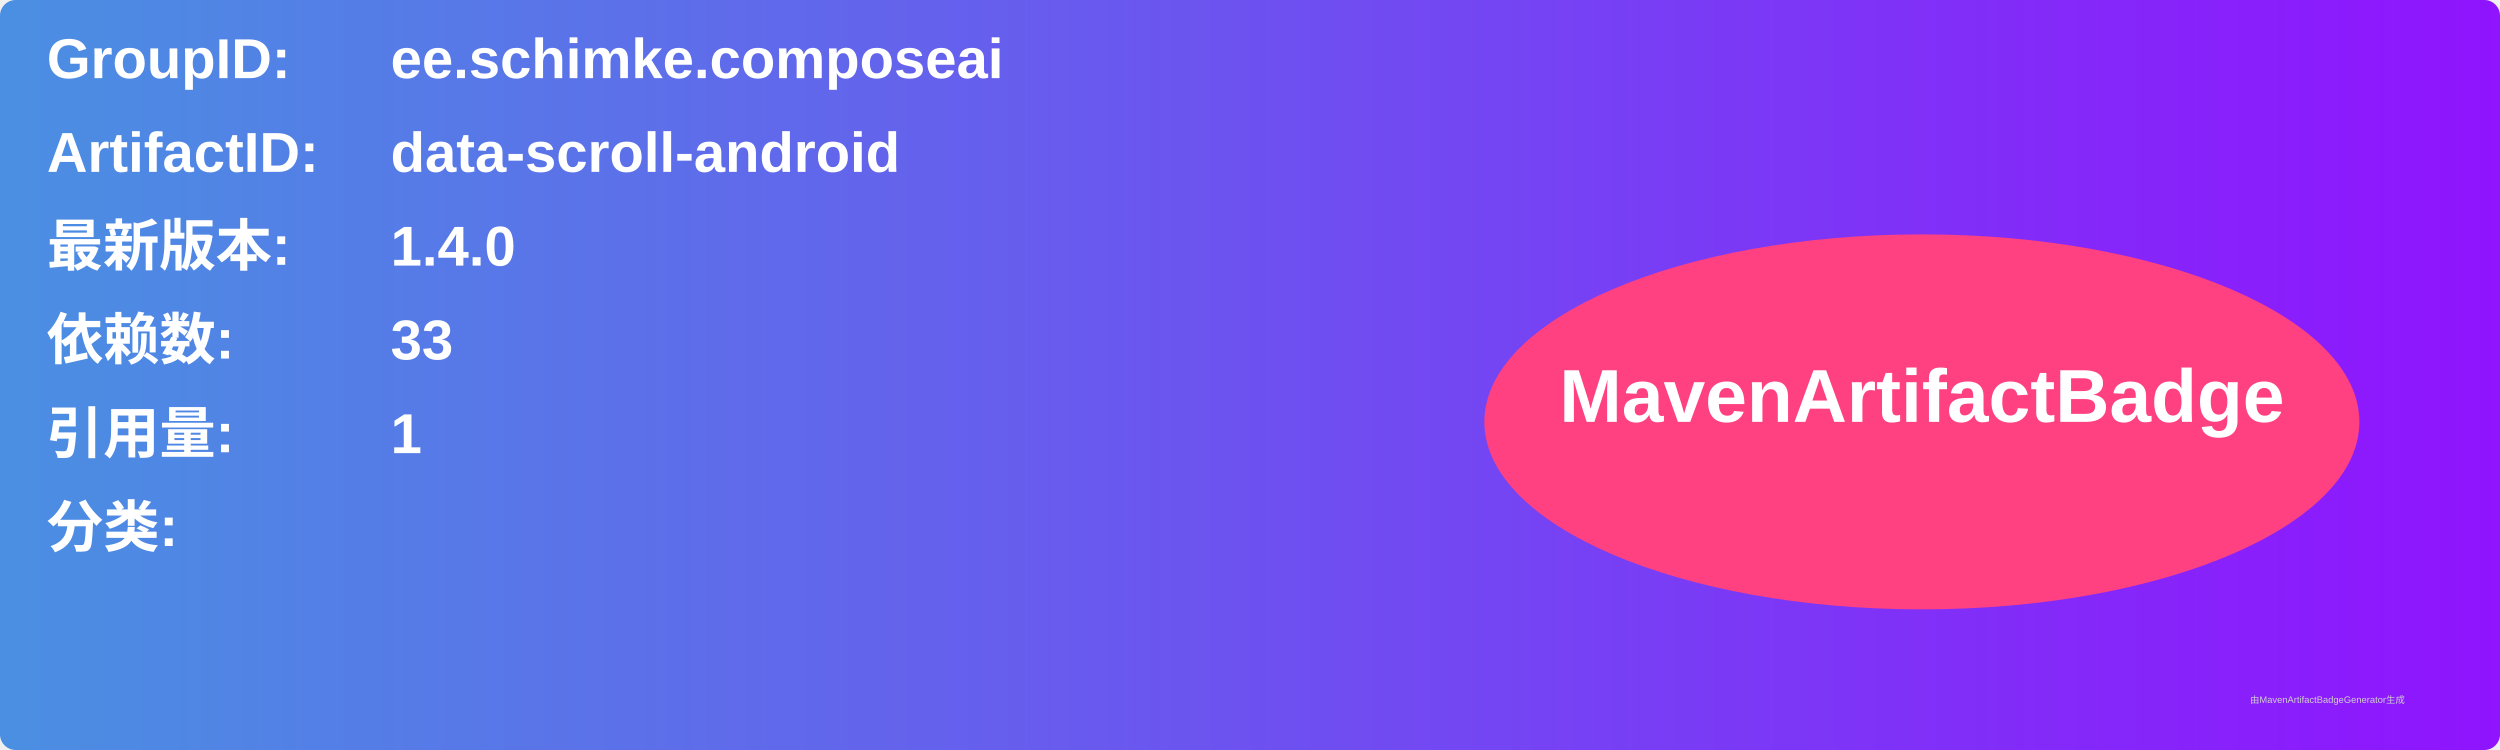
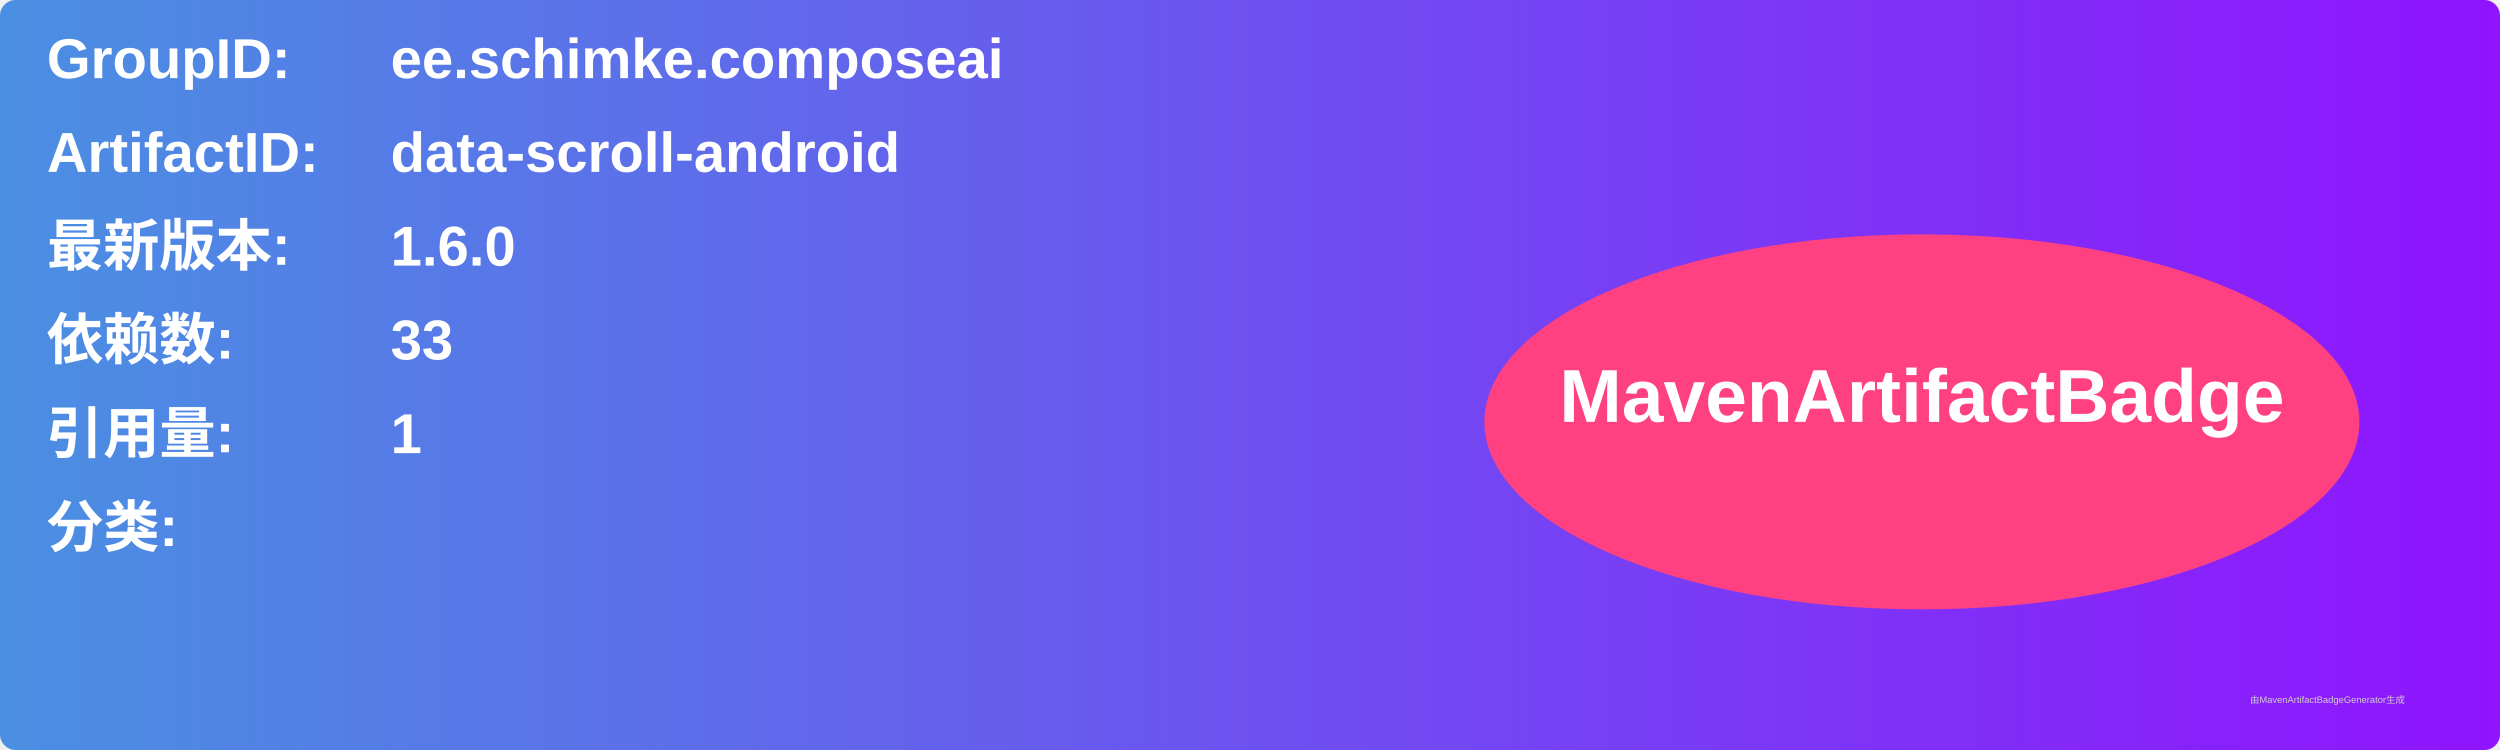
<svg xmlns="http://www.w3.org/2000/svg" width="800" height="240" viewBox="0 0 800 240">
  <linearGradient id="grad" x1="0%" y1="0%" x2="100%" y2="0%">
    <stop offset="0%" stop-color="#4a90e2" />
    <stop offset="100%" stop-color="#9013fe" />
  </linearGradient>
  <rect width="100%" height="100%" rx="5" ry="5" fill="url(#grad)" />
  <g transform="translate(15, 15)">
    <text x="0" y="10" font-family="Arial" font-size="18" fill="white" font-weight="bold" width="260">GroupID:</text>
    <text x="110" y="10" font-family="Arial" font-size="18" fill="white" font-weight="bold" width="460">ee.schimke.composeai</text>
    <text x="0" y="40" font-family="Arial" font-size="18" fill="white" font-weight="bold" width="260">ArtifactID:</text>
    <text x="110" y="40" font-family="Arial" font-size="18" fill="white" font-weight="bold" width="460">data-scroll-android</text>
    <text x="0" y="70" font-family="Arial" font-size="18" fill="white" font-weight="bold">最新版本:</text>
    <text x="110" y="70" font-family="Arial" font-size="18" fill="white" font-weight="bold">
-       <tspan font-weight="bold">1.4.0</tspan>
+       <tspan font-weight="bold">1.6.0</tspan>
    </text>
    <text x="0" y="100" font-family="Arial" font-size="18" fill="white" font-weight="bold">依赖数: </text>
    <text x="110" y="100" font-family="Arial" font-size="18" fill="white">
      <tspan font-weight="bold">33</tspan>
    </text>
    <text x="0" y="130" font-family="Arial" font-size="18" fill="white" font-weight="bold">引用量: </text>
    <text x="110" y="130" font-family="Arial" font-size="18" fill="white">
      <tspan font-weight="bold">1</tspan>
    </text>
    <text x="0" y="160" font-family="Arial" font-size="18" fill="white" font-weight="bold">分类:</text>
    <text x="10" y="190" font-family="Arial" font-size="10" fill="white">
      <tspan font-weight="bold" />
    </text>
    <ellipse cx="600" cy="120" rx="140" ry="60" fill="#ff4081" />
    <text x="600" y="120" text-anchor="middle" font-family="Arial" font-size="24" fill="white" font-weight="bold">MavenArtifactBadge</text>
  </g>
  <text x="720" y="225" font-family="Arial" font-size="3" fill="#d0d0d0">由MavenArtifactBadgeGenerator生成</text>
</svg>
